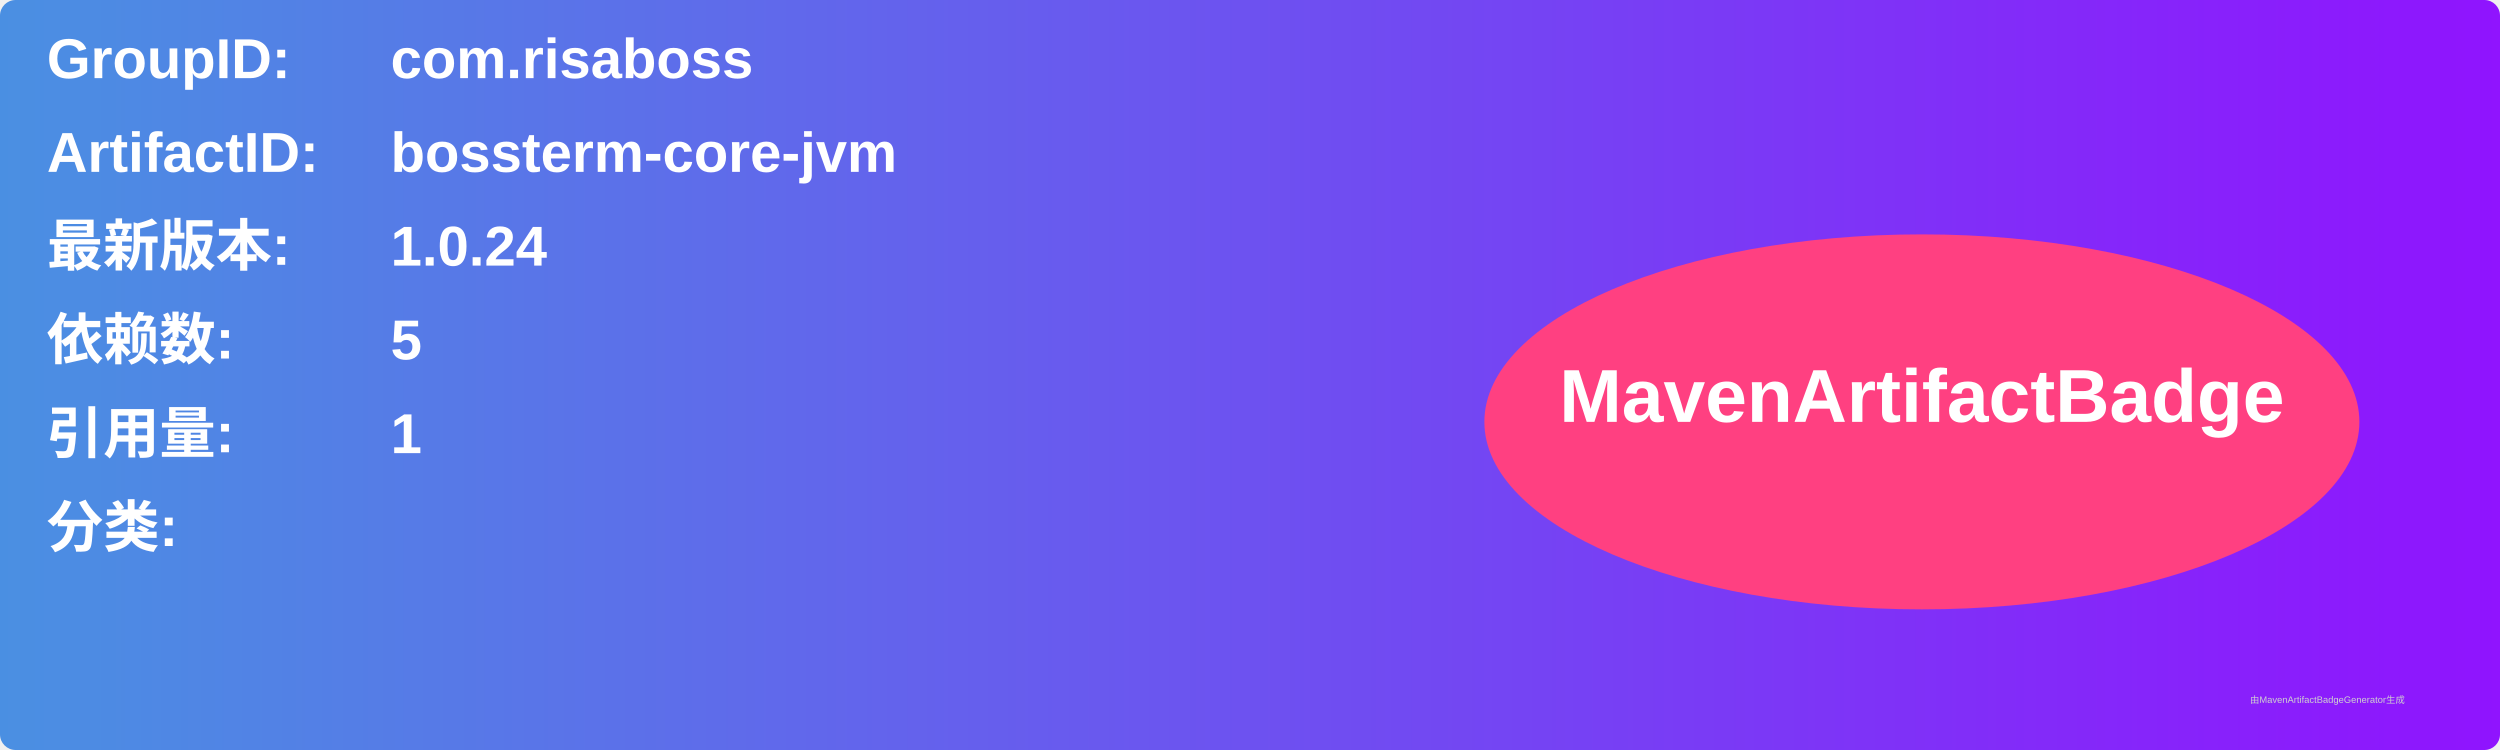
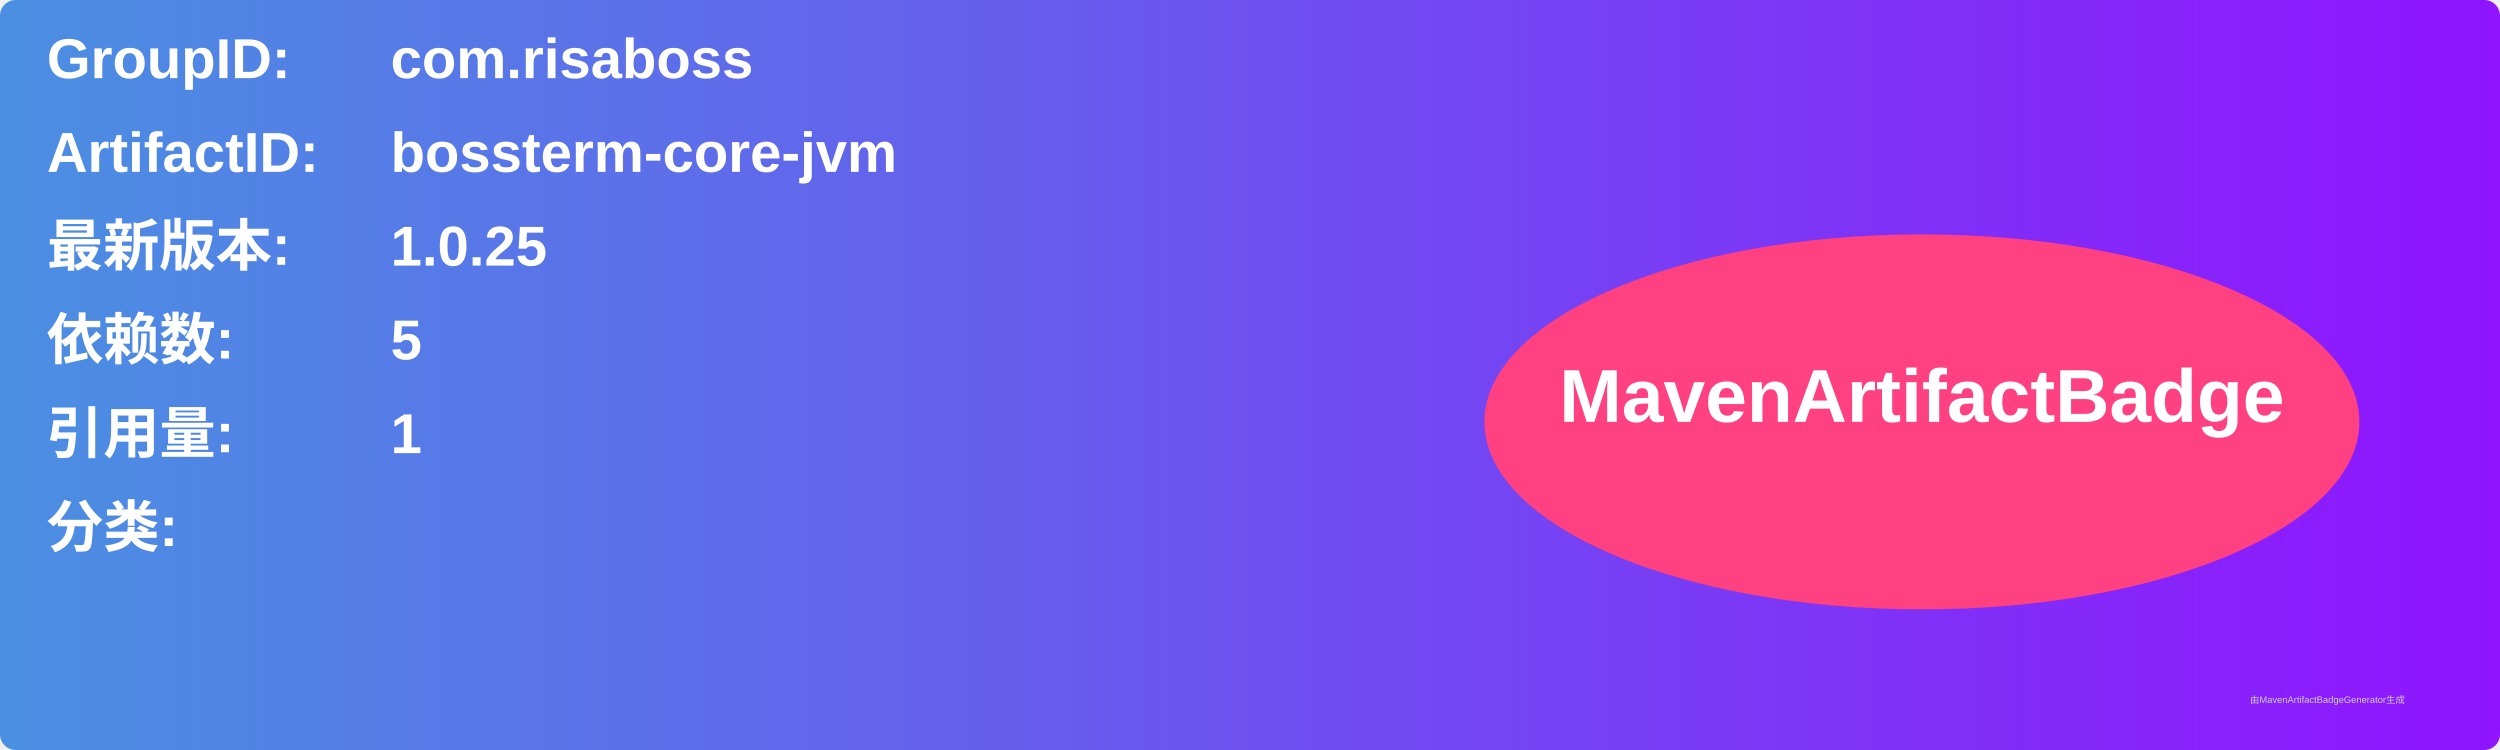
<svg xmlns="http://www.w3.org/2000/svg" width="800" height="240" viewBox="0 0 800 240">
  <linearGradient id="grad" x1="0%" y1="0%" x2="100%" y2="0%">
    <stop offset="0%" stop-color="#4a90e2" />
    <stop offset="100%" stop-color="#9013fe" />
  </linearGradient>
  <rect width="100%" height="100%" rx="5" ry="5" fill="url(#grad)" />
  <g transform="translate(15, 15)">
    <text x="0" y="10" font-family="Arial" font-size="18" fill="white" font-weight="bold" width="260">GroupID:</text>
    <text x="110" y="10" font-family="Arial" font-size="18" fill="white" font-weight="bold" width="460">com.risaboss</text>
    <text x="0" y="40" font-family="Arial" font-size="18" fill="white" font-weight="bold" width="260">ArtifactID:</text>
    <text x="110" y="40" font-family="Arial" font-size="18" fill="white" font-weight="bold" width="460">bossterm-core-jvm</text>
    <text x="0" y="70" font-family="Arial" font-size="18" fill="white" font-weight="bold">最新版本:</text>
    <text x="110" y="70" font-family="Arial" font-size="18" fill="white" font-weight="bold">
-       <tspan font-weight="bold">1.0.24</tspan>
+       <tspan font-weight="bold">1.0.25</tspan>
    </text>
    <text x="0" y="100" font-family="Arial" font-size="18" fill="white" font-weight="bold">依赖数: </text>
    <text x="110" y="100" font-family="Arial" font-size="18" fill="white">
      <tspan font-weight="bold">5</tspan>
    </text>
    <text x="0" y="130" font-family="Arial" font-size="18" fill="white" font-weight="bold">引用量: </text>
    <text x="110" y="130" font-family="Arial" font-size="18" fill="white">
      <tspan font-weight="bold">1</tspan>
    </text>
    <text x="0" y="160" font-family="Arial" font-size="18" fill="white" font-weight="bold">分类:</text>
    <text x="10" y="190" font-family="Arial" font-size="10" fill="white">
      <tspan font-weight="bold" />
    </text>
    <ellipse cx="600" cy="120" rx="140" ry="60" fill="#ff4081" />
    <text x="600" y="120" text-anchor="middle" font-family="Arial" font-size="24" fill="white" font-weight="bold">MavenArtifactBadge</text>
  </g>
  <text x="720" y="225" font-family="Arial" font-size="3" fill="#d0d0d0">由MavenArtifactBadgeGenerator生成</text>
</svg>
